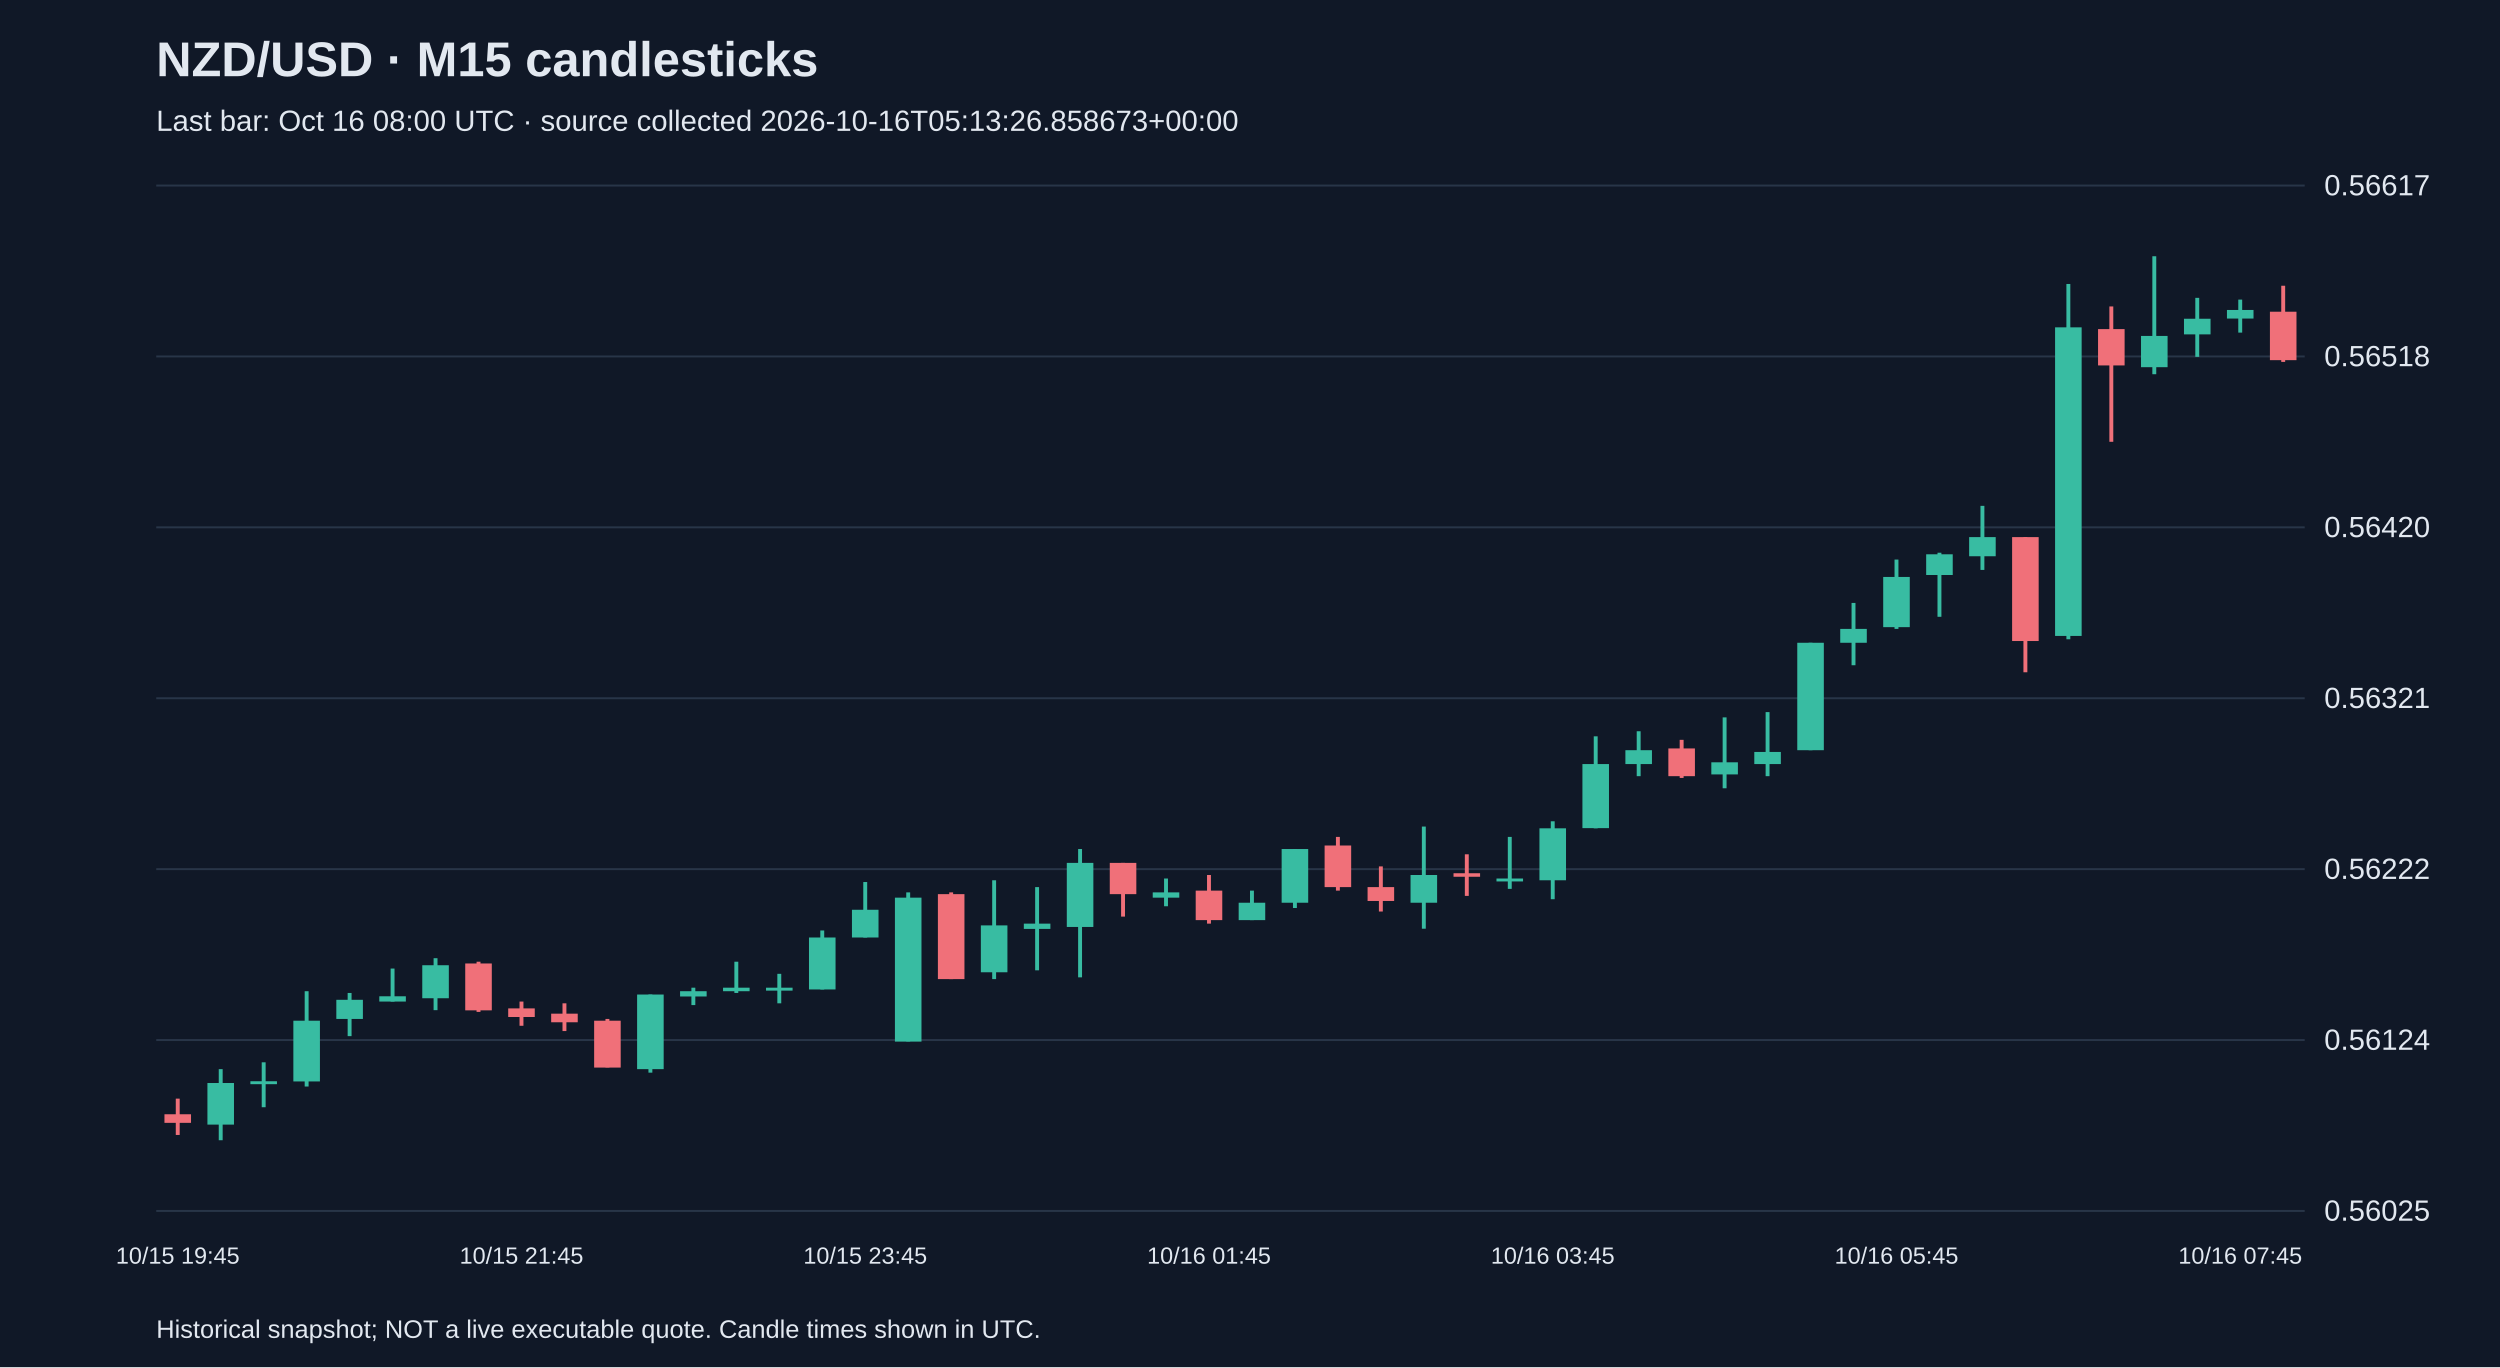
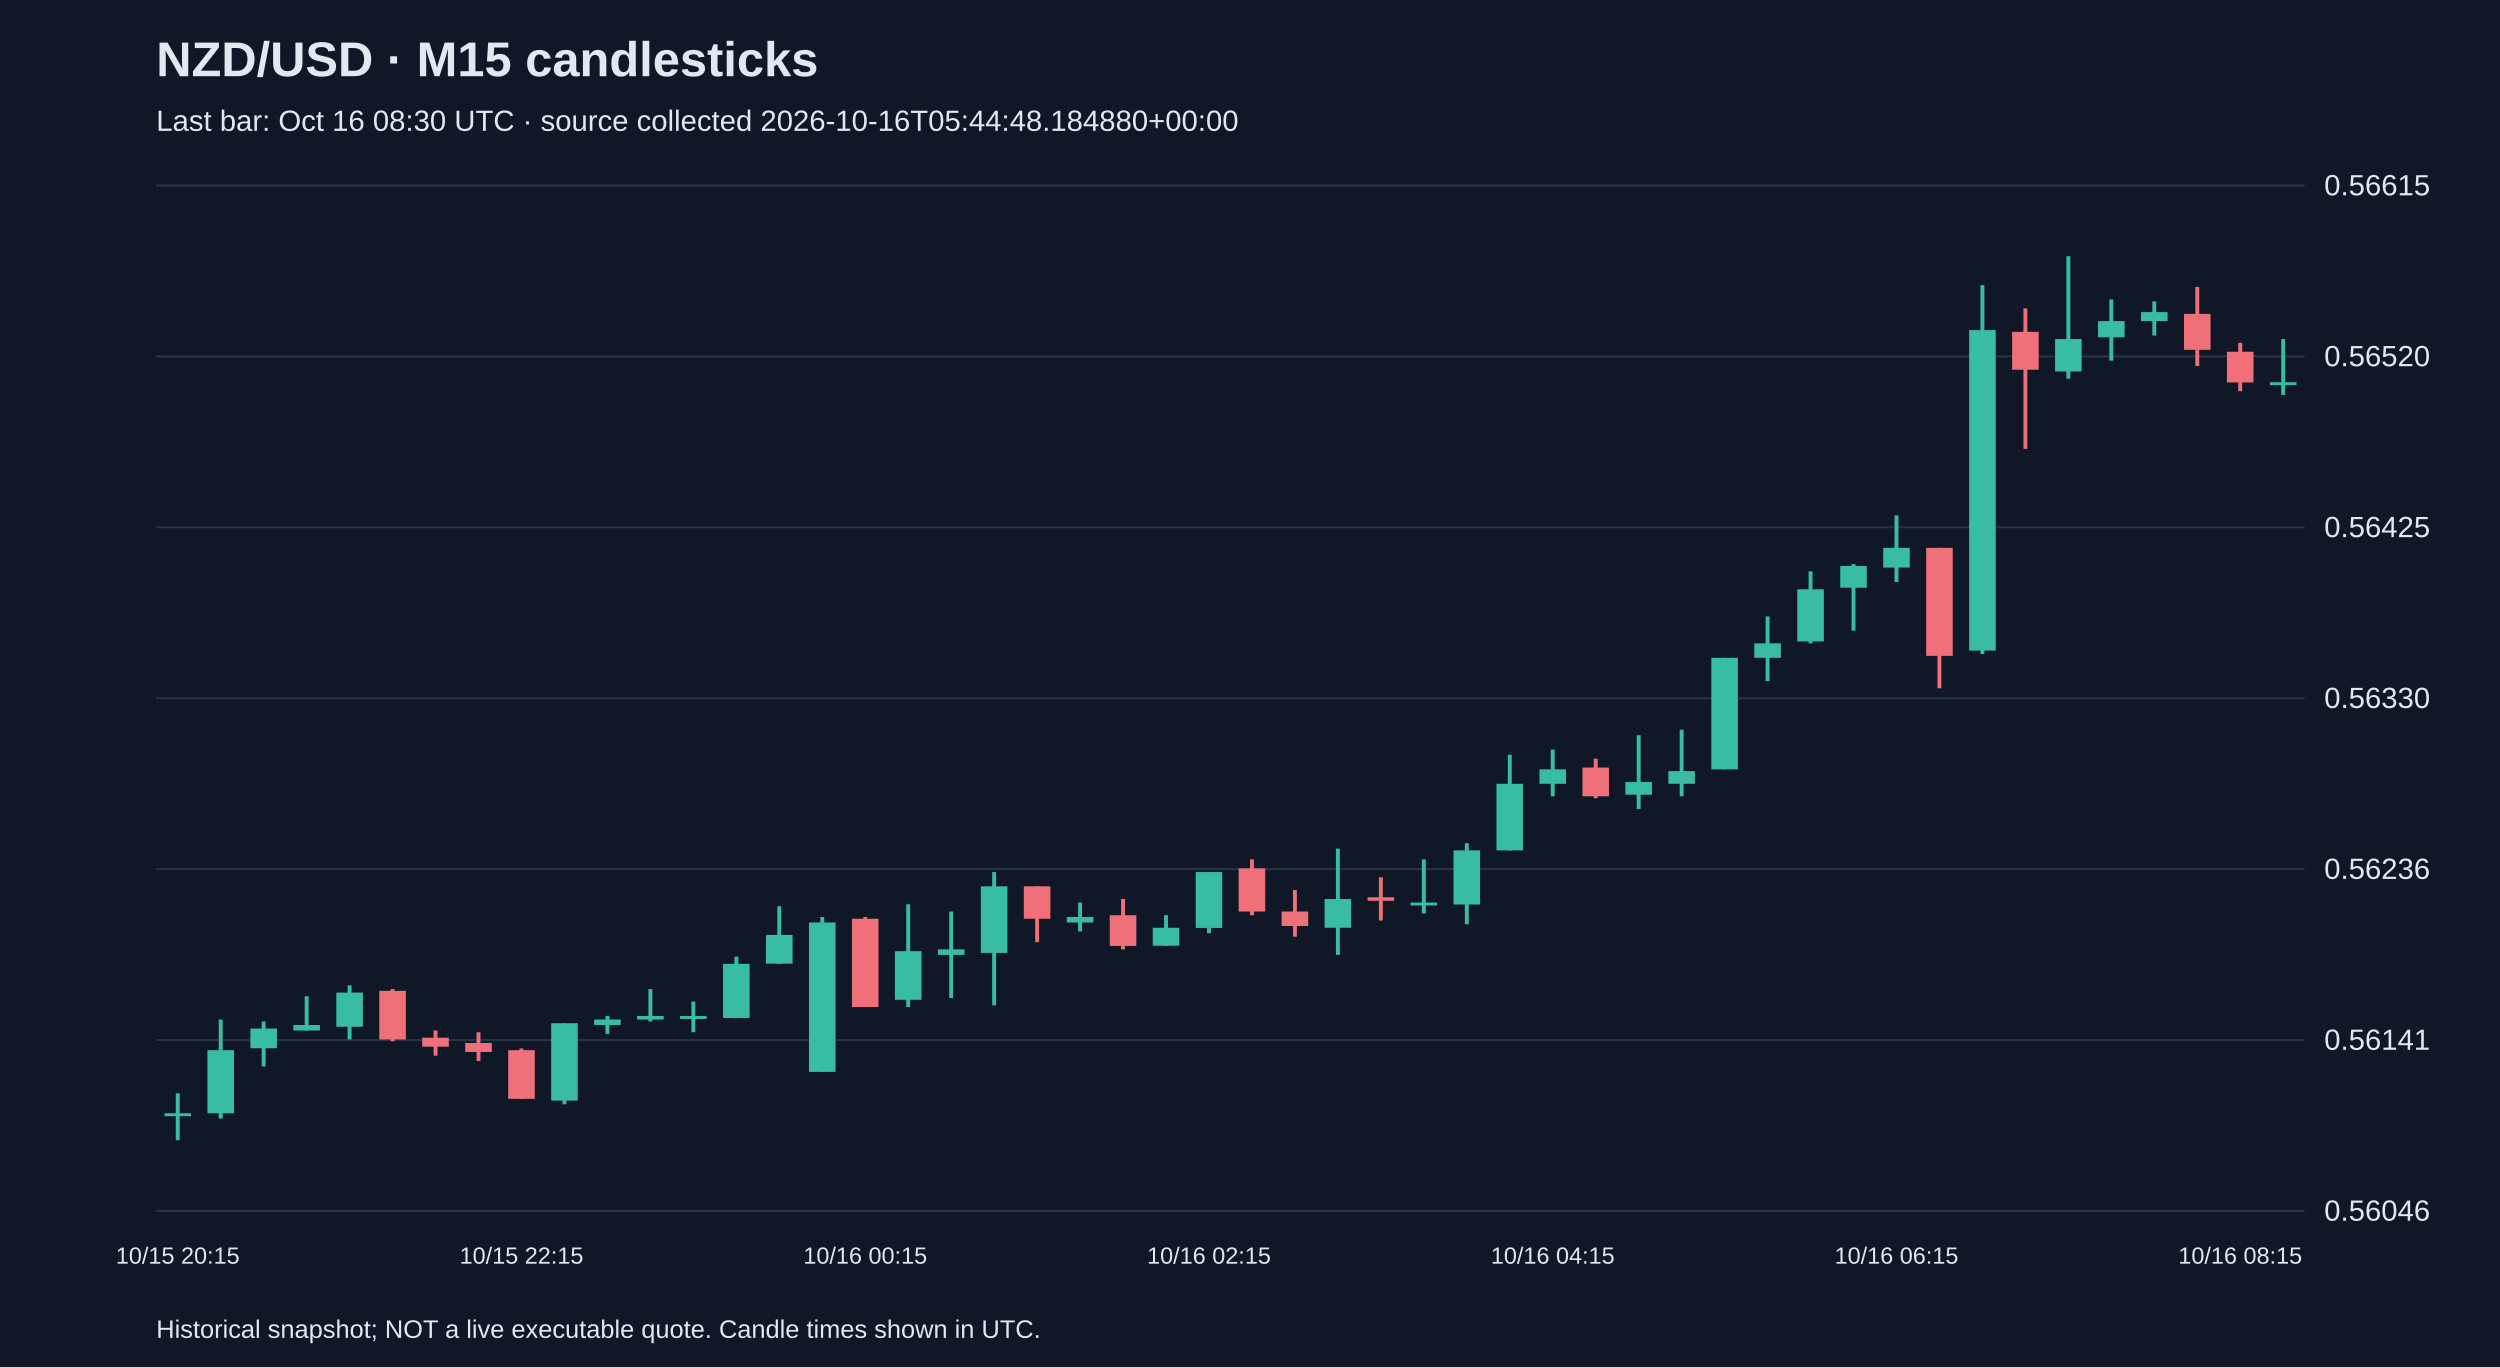
<svg xmlns="http://www.w3.org/2000/svg" viewBox="0 0 1280 700">
  <rect width="100%" height="100%" fill="#101827" />
  <style>text{font-family:Arial,sans-serif;fill:#e2e8f0}</style>
  <text x="80" y="39" font-size="25" font-weight="bold">NZD/USD · M15 candlesticks</text>
-   <text x="80" y="67" font-size="15" fill="#a6b1c5">Last bar: Oct 16 08:00 UTC · source collected 2026-10-16T05:13:26.858673+00:00</text>
+   <text x="80" y="67" font-size="15" fill="#a6b1c5">Last bar: Oct 16 08:30 UTC · source collected 2026-10-16T05:44:48.184880+00:00</text>
  <line x1="80" y1="620.0" x2="1180" y2="620.0" stroke="#283548" />
-   <text x="1190" y="625.0" font-size="15">0.56025</text>
+   <text x="1190" y="625.0" font-size="15">0.56046</text>
  <line x1="80" y1="532.5" x2="1180" y2="532.5" stroke="#283548" />
-   <text x="1190" y="537.5" font-size="15">0.56124</text>
+   <text x="1190" y="537.5" font-size="15">0.56141</text>
  <line x1="80" y1="445.0" x2="1180" y2="445.0" stroke="#283548" />
-   <text x="1190" y="450.0" font-size="15">0.56222</text>
+   <text x="1190" y="450.0" font-size="15">0.56236</text>
  <line x1="80" y1="357.5" x2="1180" y2="357.5" stroke="#283548" />
-   <text x="1190" y="362.5" font-size="15">0.56321</text>
+   <text x="1190" y="362.5" font-size="15">0.56330</text>
  <line x1="80" y1="270.0" x2="1180" y2="270.0" stroke="#283548" />
-   <text x="1190" y="275.0" font-size="15">0.56420</text>
+   <text x="1190" y="275.0" font-size="15">0.56425</text>
  <line x1="80" y1="182.5" x2="1180" y2="182.5" stroke="#283548" />
-   <text x="1190" y="187.5" font-size="15">0.56518</text>
+   <text x="1190" y="187.5" font-size="15">0.56520</text>
  <line x1="80" y1="95.0" x2="1180" y2="95.0" stroke="#283548" />
-   <text x="1190" y="100.0" font-size="15">0.56617</text>
-   <line x1="91.0" y1="562.5" x2="91.0" y2="581.1" stroke="#f07079" stroke-width="2" />
-   <rect x="84.2" y="570.5" width="13.6" height="4.4" fill="#f07079" />
-   <text x="91.0" y="647" text-anchor="middle" font-size="12">10/15 19:45</text>
-   <line x1="113.0" y1="547.4" x2="113.0" y2="583.8" stroke="#38bca2" stroke-width="2" />
-   <rect x="106.2" y="554.5" width="13.6" height="21.3" fill="#38bca2" />
-   <line x1="135.0" y1="543.9" x2="135.0" y2="566.9" stroke="#38bca2" stroke-width="2" />
-   <rect x="128.2" y="553.6" width="13.6" height="1.5" fill="#38bca2" />
-   <line x1="157.0" y1="507.5" x2="157.0" y2="556.3" stroke="#38bca2" stroke-width="2" />
-   <rect x="150.2" y="522.6" width="13.6" height="31.1" fill="#38bca2" />
-   <line x1="179.0" y1="508.4" x2="179.0" y2="530.5" stroke="#38bca2" stroke-width="2" />
-   <rect x="172.2" y="511.9" width="13.6" height="9.8" fill="#38bca2" />
-   <line x1="201.0" y1="495.9" x2="201.0" y2="512.8" stroke="#38bca2" stroke-width="2" />
-   <rect x="194.2" y="510.1" width="13.6" height="2.7" fill="#38bca2" />
-   <line x1="223.0" y1="490.6" x2="223.0" y2="517.2" stroke="#38bca2" stroke-width="2" />
-   <rect x="216.2" y="494.2" width="13.6" height="16.9" fill="#38bca2" />
-   <line x1="245.0" y1="492.4" x2="245.0" y2="518.1" stroke="#f07079" stroke-width="2" />
-   <rect x="238.2" y="493.3" width="13.6" height="24.0" fill="#f07079" />
-   <line x1="267.0" y1="512.8" x2="267.0" y2="525.2" stroke="#f07079" stroke-width="2" />
-   <rect x="260.2" y="516.3" width="13.6" height="4.4" fill="#f07079" />
-   <text x="267.0" y="647" text-anchor="middle" font-size="12">10/15 21:45</text>
-   <line x1="289.0" y1="513.7" x2="289.0" y2="527.9" stroke="#f07079" stroke-width="2" />
-   <rect x="282.2" y="519.0" width="13.6" height="4.4" fill="#f07079" />
-   <line x1="311.0" y1="521.7" x2="311.0" y2="546.5" stroke="#f07079" stroke-width="2" />
-   <rect x="304.2" y="522.6" width="13.6" height="24.0" fill="#f07079" />
-   <line x1="333.0" y1="509.2" x2="333.0" y2="549.2" stroke="#38bca2" stroke-width="2" />
-   <rect x="326.2" y="509.2" width="13.6" height="38.2" fill="#38bca2" />
-   <line x1="355.0" y1="505.7" x2="355.0" y2="514.6" stroke="#38bca2" stroke-width="2" />
-   <rect x="348.2" y="507.5" width="13.6" height="2.7" fill="#38bca2" />
-   <line x1="377.0" y1="492.4" x2="377.0" y2="508.4" stroke="#38bca2" stroke-width="2" />
-   <rect x="370.2" y="505.7" width="13.6" height="1.8" fill="#38bca2" />
-   <line x1="399.0" y1="498.6" x2="399.0" y2="513.7" stroke="#38bca2" stroke-width="2" />
-   <rect x="392.2" y="505.7" width="13.6" height="1.5" fill="#38bca2" />
-   <line x1="421.0" y1="476.4" x2="421.0" y2="506.6" stroke="#38bca2" stroke-width="2" />
-   <rect x="414.2" y="480.0" width="13.6" height="26.6" fill="#38bca2" />
-   <line x1="443.0" y1="451.6" x2="443.0" y2="480.0" stroke="#38bca2" stroke-width="2" />
-   <rect x="436.2" y="465.8" width="13.6" height="14.2" fill="#38bca2" />
-   <text x="443.0" y="647" text-anchor="middle" font-size="12">10/15 23:45</text>
-   <line x1="465.0" y1="456.9" x2="465.0" y2="533.2" stroke="#38bca2" stroke-width="2" />
-   <rect x="458.2" y="459.6" width="13.6" height="73.7" fill="#38bca2" />
-   <line x1="487.0" y1="456.9" x2="487.0" y2="501.3" stroke="#f07079" stroke-width="2" />
-   <rect x="480.2" y="457.8" width="13.6" height="43.5" fill="#f07079" />
-   <line x1="509.0" y1="450.7" x2="509.0" y2="501.3" stroke="#38bca2" stroke-width="2" />
-   <rect x="502.2" y="473.8" width="13.6" height="24.0" fill="#38bca2" />
-   <line x1="531.0" y1="454.2" x2="531.0" y2="496.8" stroke="#38bca2" stroke-width="2" />
-   <rect x="524.2" y="472.9" width="13.6" height="2.7" fill="#38bca2" />
-   <line x1="553.0" y1="434.7" x2="553.0" y2="500.4" stroke="#38bca2" stroke-width="2" />
-   <rect x="546.2" y="441.8" width="13.6" height="32.8" fill="#38bca2" />
-   <line x1="575.0" y1="441.8" x2="575.0" y2="469.3" stroke="#f07079" stroke-width="2" />
-   <rect x="568.2" y="441.8" width="13.6" height="16.0" fill="#f07079" />
-   <line x1="597.0" y1="449.8" x2="597.0" y2="464.0" stroke="#38bca2" stroke-width="2" />
-   <rect x="590.2" y="456.9" width="13.6" height="2.7" fill="#38bca2" />
-   <line x1="619.0" y1="448.0" x2="619.0" y2="472.9" stroke="#f07079" stroke-width="2" />
-   <rect x="612.2" y="456.0" width="13.6" height="15.1" fill="#f07079" />
-   <text x="619.0" y="647" text-anchor="middle" font-size="12">10/16 01:45</text>
-   <line x1="641.0" y1="456.0" x2="641.0" y2="471.1" stroke="#38bca2" stroke-width="2" />
-   <rect x="634.2" y="462.2" width="13.6" height="8.9" fill="#38bca2" />
-   <line x1="663.0" y1="434.7" x2="663.0" y2="464.9" stroke="#38bca2" stroke-width="2" />
-   <rect x="656.2" y="434.7" width="13.6" height="27.5" fill="#38bca2" />
-   <line x1="685.0" y1="428.5" x2="685.0" y2="456.0" stroke="#f07079" stroke-width="2" />
-   <rect x="678.2" y="432.9" width="13.6" height="21.3" fill="#f07079" />
-   <line x1="707.0" y1="443.6" x2="707.0" y2="466.7" stroke="#f07079" stroke-width="2" />
-   <rect x="700.2" y="454.2" width="13.6" height="7.1" fill="#f07079" />
-   <line x1="729.0" y1="423.2" x2="729.0" y2="475.5" stroke="#38bca2" stroke-width="2" />
-   <rect x="722.2" y="448.0" width="13.6" height="14.2" fill="#38bca2" />
-   <line x1="751.0" y1="437.4" x2="751.0" y2="458.7" stroke="#f07079" stroke-width="2" />
-   <rect x="744.2" y="447.1" width="13.6" height="1.8" fill="#f07079" />
-   <line x1="773.0" y1="428.5" x2="773.0" y2="455.1" stroke="#38bca2" stroke-width="2" />
-   <rect x="766.2" y="449.8" width="13.6" height="1.5" fill="#38bca2" />
-   <line x1="795.0" y1="420.5" x2="795.0" y2="460.4" stroke="#38bca2" stroke-width="2" />
-   <rect x="788.2" y="424.1" width="13.6" height="26.6" fill="#38bca2" />
-   <text x="795.0" y="647" text-anchor="middle" font-size="12">10/16 03:45</text>
-   <line x1="817.0" y1="377.0" x2="817.0" y2="424.1" stroke="#38bca2" stroke-width="2" />
-   <rect x="810.2" y="391.2" width="13.6" height="32.8" fill="#38bca2" />
-   <line x1="839.0" y1="374.4" x2="839.0" y2="397.4" stroke="#38bca2" stroke-width="2" />
-   <rect x="832.2" y="384.1" width="13.6" height="7.1" fill="#38bca2" />
-   <line x1="861.0" y1="378.8" x2="861.0" y2="398.3" stroke="#f07079" stroke-width="2" />
-   <rect x="854.2" y="383.2" width="13.6" height="14.2" fill="#f07079" />
-   <line x1="883.0" y1="367.3" x2="883.0" y2="403.6" stroke="#38bca2" stroke-width="2" />
-   <rect x="876.2" y="390.3" width="13.6" height="6.2" fill="#38bca2" />
-   <line x1="905.0" y1="364.6" x2="905.0" y2="397.4" stroke="#38bca2" stroke-width="2" />
-   <rect x="898.2" y="385.0" width="13.6" height="6.2" fill="#38bca2" />
-   <line x1="927.0" y1="329.1" x2="927.0" y2="384.1" stroke="#38bca2" stroke-width="2" />
-   <rect x="920.2" y="329.1" width="13.6" height="55.0" fill="#38bca2" />
-   <line x1="949.0" y1="308.7" x2="949.0" y2="340.6" stroke="#38bca2" stroke-width="2" />
-   <rect x="942.2" y="322.0" width="13.6" height="7.1" fill="#38bca2" />
-   <line x1="971.0" y1="286.5" x2="971.0" y2="322.0" stroke="#38bca2" stroke-width="2" />
-   <rect x="964.2" y="295.4" width="13.6" height="25.7" fill="#38bca2" />
-   <text x="971.0" y="647" text-anchor="middle" font-size="12">10/16 05:45</text>
-   <line x1="993.0" y1="283.0" x2="993.0" y2="315.8" stroke="#38bca2" stroke-width="2" />
-   <rect x="986.2" y="283.8" width="13.6" height="10.6" fill="#38bca2" />
-   <line x1="1015.0" y1="259.0" x2="1015.0" y2="291.8" stroke="#38bca2" stroke-width="2" />
-   <rect x="1008.2" y="275.0" width="13.6" height="9.8" fill="#38bca2" />
-   <line x1="1037.0" y1="275.0" x2="1037.0" y2="344.2" stroke="#f07079" stroke-width="2" />
-   <rect x="1030.2" y="275.0" width="13.6" height="53.2" fill="#f07079" />
-   <line x1="1059.0" y1="145.4" x2="1059.0" y2="327.3" stroke="#38bca2" stroke-width="2" />
-   <rect x="1052.2" y="167.6" width="13.6" height="158.0" fill="#38bca2" />
-   <line x1="1081.0" y1="156.9" x2="1081.0" y2="226.2" stroke="#f07079" stroke-width="2" />
-   <rect x="1074.2" y="168.5" width="13.6" height="18.6" fill="#f07079" />
-   <line x1="1103.0" y1="131.2" x2="1103.0" y2="191.6" stroke="#38bca2" stroke-width="2" />
-   <rect x="1096.2" y="172.0" width="13.6" height="16.0" fill="#38bca2" />
-   <line x1="1125.0" y1="152.5" x2="1125.0" y2="182.7" stroke="#38bca2" stroke-width="2" />
-   <rect x="1118.2" y="163.2" width="13.6" height="8.0" fill="#38bca2" />
-   <line x1="1147.0" y1="153.4" x2="1147.0" y2="170.3" stroke="#38bca2" stroke-width="2" />
-   <rect x="1140.2" y="158.7" width="13.6" height="4.4" fill="#38bca2" />
-   <text x="1147.0" y="647" text-anchor="middle" font-size="12">10/16 07:45</text>
-   <line x1="1169.0" y1="146.3" x2="1169.0" y2="185.3" stroke="#f07079" stroke-width="2" />
-   <rect x="1162.2" y="159.6" width="13.6" height="24.8" fill="#f07079" />
+   <text x="1190" y="100.0" font-size="15">0.56615</text>
+   <line x1="91.0" y1="559.8" x2="91.0" y2="583.8" stroke="#38bca2" stroke-width="2" />
+   <rect x="84.2" y="570.0" width="13.6" height="1.5" fill="#38bca2" />
+   <text x="91.0" y="647" text-anchor="middle" font-size="12">10/15 20:15</text>
+   <line x1="113.0" y1="522.0" x2="113.0" y2="572.7" stroke="#38bca2" stroke-width="2" />
+   <rect x="106.2" y="537.7" width="13.6" height="32.3" fill="#38bca2" />
+   <line x1="135.0" y1="523.0" x2="135.0" y2="546.0" stroke="#38bca2" stroke-width="2" />
+   <rect x="128.2" y="526.6" width="13.6" height="10.1" fill="#38bca2" />
+   <line x1="157.0" y1="510.1" x2="157.0" y2="527.6" stroke="#38bca2" stroke-width="2" />
+   <rect x="150.2" y="524.8" width="13.6" height="2.8" fill="#38bca2" />
+   <line x1="179.0" y1="504.5" x2="179.0" y2="532.2" stroke="#38bca2" stroke-width="2" />
+   <rect x="172.2" y="508.2" width="13.6" height="17.5" fill="#38bca2" />
+   <line x1="201.0" y1="506.4" x2="201.0" y2="533.1" stroke="#f07079" stroke-width="2" />
+   <rect x="194.2" y="507.3" width="13.6" height="24.9" fill="#f07079" />
+   <line x1="223.0" y1="527.6" x2="223.0" y2="540.5" stroke="#f07079" stroke-width="2" />
+   <rect x="216.2" y="531.3" width="13.6" height="4.6" fill="#f07079" />
+   <line x1="245.0" y1="528.5" x2="245.0" y2="543.2" stroke="#f07079" stroke-width="2" />
+   <rect x="238.2" y="534.0" width="13.6" height="4.6" fill="#f07079" />
+   <line x1="267.0" y1="536.8" x2="267.0" y2="562.6" stroke="#f07079" stroke-width="2" />
+   <rect x="260.2" y="537.7" width="13.6" height="24.9" fill="#f07079" />
+   <text x="267.0" y="647" text-anchor="middle" font-size="12">10/15 22:15</text>
+   <line x1="289.0" y1="523.9" x2="289.0" y2="565.4" stroke="#38bca2" stroke-width="2" />
+   <rect x="282.2" y="523.9" width="13.6" height="39.6" fill="#38bca2" />
+   <line x1="311.0" y1="520.2" x2="311.0" y2="529.4" stroke="#38bca2" stroke-width="2" />
+   <rect x="304.2" y="522.0" width="13.6" height="2.8" fill="#38bca2" />
+   <line x1="333.0" y1="506.4" x2="333.0" y2="523.0" stroke="#38bca2" stroke-width="2" />
+   <rect x="326.2" y="520.2" width="13.6" height="1.8" fill="#38bca2" />
+   <line x1="355.0" y1="512.8" x2="355.0" y2="528.5" stroke="#38bca2" stroke-width="2" />
+   <rect x="348.2" y="520.2" width="13.6" height="1.5" fill="#38bca2" />
+   <line x1="377.0" y1="489.8" x2="377.0" y2="521.1" stroke="#38bca2" stroke-width="2" />
+   <rect x="370.2" y="493.5" width="13.6" height="27.7" fill="#38bca2" />
+   <line x1="399.0" y1="464.0" x2="399.0" y2="493.5" stroke="#38bca2" stroke-width="2" />
+   <rect x="392.2" y="478.7" width="13.6" height="14.7" fill="#38bca2" />
+   <line x1="421.0" y1="469.5" x2="421.0" y2="548.8" stroke="#38bca2" stroke-width="2" />
+   <rect x="414.2" y="472.3" width="13.6" height="76.5" fill="#38bca2" />
+   <line x1="443.0" y1="469.5" x2="443.0" y2="515.6" stroke="#f07079" stroke-width="2" />
+   <rect x="436.2" y="470.4" width="13.6" height="45.2" fill="#f07079" />
+   <text x="443.0" y="647" text-anchor="middle" font-size="12">10/16 00:15</text>
+   <line x1="465.0" y1="463.0" x2="465.0" y2="515.6" stroke="#38bca2" stroke-width="2" />
+   <rect x="458.2" y="487.0" width="13.6" height="24.9" fill="#38bca2" />
+   <line x1="487.0" y1="466.7" x2="487.0" y2="511.0" stroke="#38bca2" stroke-width="2" />
+   <rect x="480.2" y="486.1" width="13.6" height="2.8" fill="#38bca2" />
+   <line x1="509.0" y1="446.5" x2="509.0" y2="514.7" stroke="#38bca2" stroke-width="2" />
+   <rect x="502.2" y="453.8" width="13.6" height="34.1" fill="#38bca2" />
+   <line x1="531.0" y1="453.8" x2="531.0" y2="482.4" stroke="#f07079" stroke-width="2" />
+   <rect x="524.2" y="453.8" width="13.6" height="16.6" fill="#f07079" />
+   <line x1="553.0" y1="462.1" x2="553.0" y2="476.9" stroke="#38bca2" stroke-width="2" />
+   <rect x="546.2" y="469.5" width="13.6" height="2.8" fill="#38bca2" />
+   <line x1="575.0" y1="460.3" x2="575.0" y2="486.1" stroke="#f07079" stroke-width="2" />
+   <rect x="568.2" y="468.6" width="13.6" height="15.7" fill="#f07079" />
+   <line x1="597.0" y1="468.6" x2="597.0" y2="484.2" stroke="#38bca2" stroke-width="2" />
+   <rect x="590.2" y="475.0" width="13.6" height="9.2" fill="#38bca2" />
+   <line x1="619.0" y1="446.5" x2="619.0" y2="477.8" stroke="#38bca2" stroke-width="2" />
+   <rect x="612.2" y="446.5" width="13.6" height="28.6" fill="#38bca2" />
+   <text x="619.0" y="647" text-anchor="middle" font-size="12">10/16 02:15</text>
+   <line x1="641.0" y1="440.0" x2="641.0" y2="468.6" stroke="#f07079" stroke-width="2" />
+   <rect x="634.2" y="444.6" width="13.6" height="22.1" fill="#f07079" />
+   <line x1="663.0" y1="455.7" x2="663.0" y2="479.6" stroke="#f07079" stroke-width="2" />
+   <rect x="656.2" y="466.7" width="13.6" height="7.4" fill="#f07079" />
+   <line x1="685.0" y1="434.5" x2="685.0" y2="488.9" stroke="#38bca2" stroke-width="2" />
+   <rect x="678.2" y="460.3" width="13.6" height="14.7" fill="#38bca2" />
+   <line x1="707.0" y1="449.2" x2="707.0" y2="471.3" stroke="#f07079" stroke-width="2" />
+   <rect x="700.2" y="459.4" width="13.6" height="1.8" fill="#f07079" />
+   <line x1="729.0" y1="440.0" x2="729.0" y2="467.7" stroke="#38bca2" stroke-width="2" />
+   <rect x="722.2" y="462.1" width="13.6" height="1.5" fill="#38bca2" />
+   <line x1="751.0" y1="431.7" x2="751.0" y2="473.2" stroke="#38bca2" stroke-width="2" />
+   <rect x="744.2" y="435.4" width="13.6" height="27.7" fill="#38bca2" />
+   <line x1="773.0" y1="386.5" x2="773.0" y2="435.4" stroke="#38bca2" stroke-width="2" />
+   <rect x="766.2" y="401.3" width="13.6" height="34.1" fill="#38bca2" />
+   <line x1="795.0" y1="383.8" x2="795.0" y2="407.7" stroke="#38bca2" stroke-width="2" />
+   <rect x="788.2" y="393.9" width="13.6" height="7.4" fill="#38bca2" />
+   <text x="795.0" y="647" text-anchor="middle" font-size="12">10/16 04:15</text>
+   <line x1="817.0" y1="388.4" x2="817.0" y2="408.7" stroke="#f07079" stroke-width="2" />
+   <rect x="810.2" y="393.0" width="13.6" height="14.7" fill="#f07079" />
+   <line x1="839.0" y1="376.4" x2="839.0" y2="414.2" stroke="#38bca2" stroke-width="2" />
+   <rect x="832.2" y="400.4" width="13.6" height="6.5" fill="#38bca2" />
+   <line x1="861.0" y1="373.6" x2="861.0" y2="407.7" stroke="#38bca2" stroke-width="2" />
+   <rect x="854.2" y="394.8" width="13.6" height="6.5" fill="#38bca2" />
+   <line x1="883.0" y1="336.8" x2="883.0" y2="393.9" stroke="#38bca2" stroke-width="2" />
+   <rect x="876.2" y="336.8" width="13.6" height="57.1" fill="#38bca2" />
+   <line x1="905.0" y1="315.6" x2="905.0" y2="348.7" stroke="#38bca2" stroke-width="2" />
+   <rect x="898.2" y="329.4" width="13.6" height="7.4" fill="#38bca2" />
+   <line x1="927.0" y1="292.5" x2="927.0" y2="329.4" stroke="#38bca2" stroke-width="2" />
+   <rect x="920.2" y="301.7" width="13.6" height="26.7" fill="#38bca2" />
+   <line x1="949.0" y1="288.8" x2="949.0" y2="322.9" stroke="#38bca2" stroke-width="2" />
+   <rect x="942.2" y="289.8" width="13.6" height="11.1" fill="#38bca2" />
+   <line x1="971.0" y1="263.9" x2="971.0" y2="298.0" stroke="#38bca2" stroke-width="2" />
+   <rect x="964.2" y="280.5" width="13.6" height="10.1" fill="#38bca2" />
+   <text x="971.0" y="647" text-anchor="middle" font-size="12">10/16 06:15</text>
+   <line x1="993.0" y1="280.5" x2="993.0" y2="352.4" stroke="#f07079" stroke-width="2" />
+   <rect x="986.2" y="280.5" width="13.6" height="55.3" fill="#f07079" />
+   <line x1="1015.0" y1="146.0" x2="1015.0" y2="334.9" stroke="#38bca2" stroke-width="2" />
+   <rect x="1008.2" y="169.0" width="13.6" height="164.1" fill="#38bca2" />
+   <line x1="1037.0" y1="157.9" x2="1037.0" y2="229.8" stroke="#f07079" stroke-width="2" />
+   <rect x="1030.2" y="169.9" width="13.6" height="19.4" fill="#f07079" />
+   <line x1="1059.0" y1="131.2" x2="1059.0" y2="193.9" stroke="#38bca2" stroke-width="2" />
+   <rect x="1052.2" y="173.6" width="13.6" height="16.6" fill="#38bca2" />
+   <line x1="1081.0" y1="153.3" x2="1081.0" y2="184.7" stroke="#38bca2" stroke-width="2" />
+   <rect x="1074.2" y="164.4" width="13.6" height="8.3" fill="#38bca2" />
+   <line x1="1103.0" y1="154.3" x2="1103.0" y2="171.8" stroke="#38bca2" stroke-width="2" />
+   <rect x="1096.2" y="159.8" width="13.6" height="4.6" fill="#38bca2" />
+   <line x1="1125.0" y1="146.9" x2="1125.0" y2="187.4" stroke="#f07079" stroke-width="2" />
+   <rect x="1118.2" y="160.7" width="13.6" height="18.4" fill="#f07079" />
+   <line x1="1147.0" y1="175.5" x2="1147.0" y2="200.3" stroke="#f07079" stroke-width="2" />
+   <rect x="1140.2" y="180.1" width="13.6" height="15.7" fill="#f07079" />
+   <text x="1147.0" y="647" text-anchor="middle" font-size="12">10/16 08:15</text>
+   <line x1="1169.0" y1="173.6" x2="1169.0" y2="202.2" stroke="#38bca2" stroke-width="2" />
+   <rect x="1162.2" y="195.7" width="13.6" height="1.5" fill="#38bca2" />
  <text x="80" y="685" font-size="13">Historical snapshot; NOT a live executable quote. Candle times shown in UTC.</text>
</svg>
